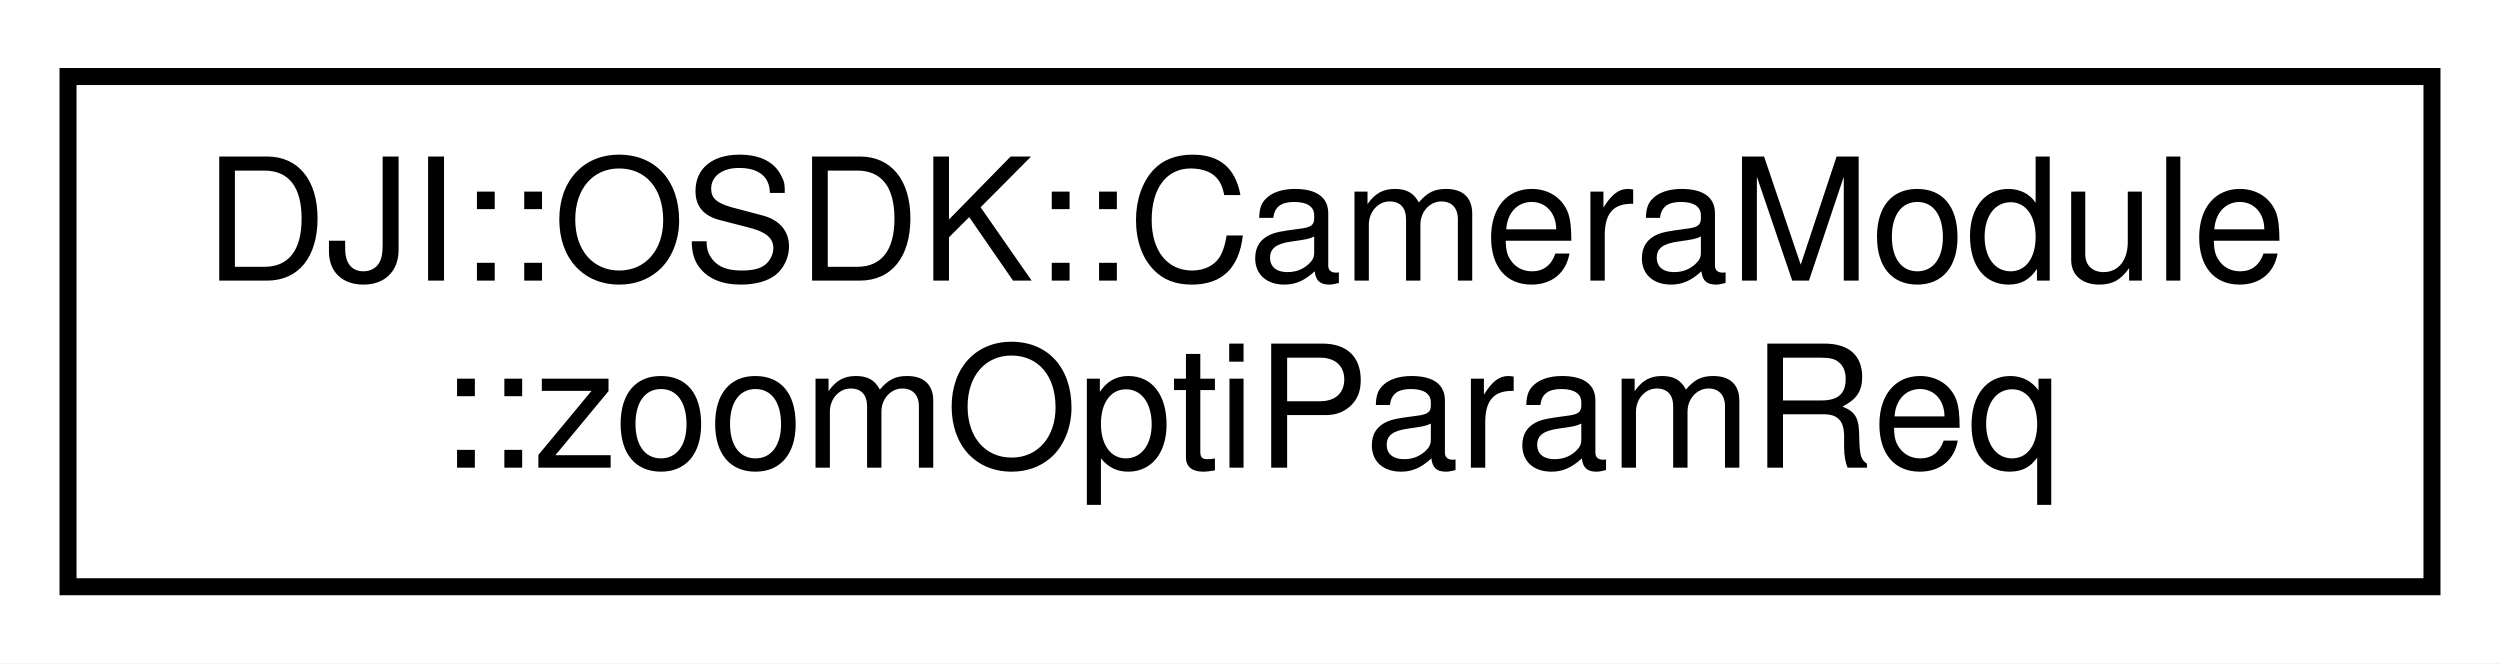
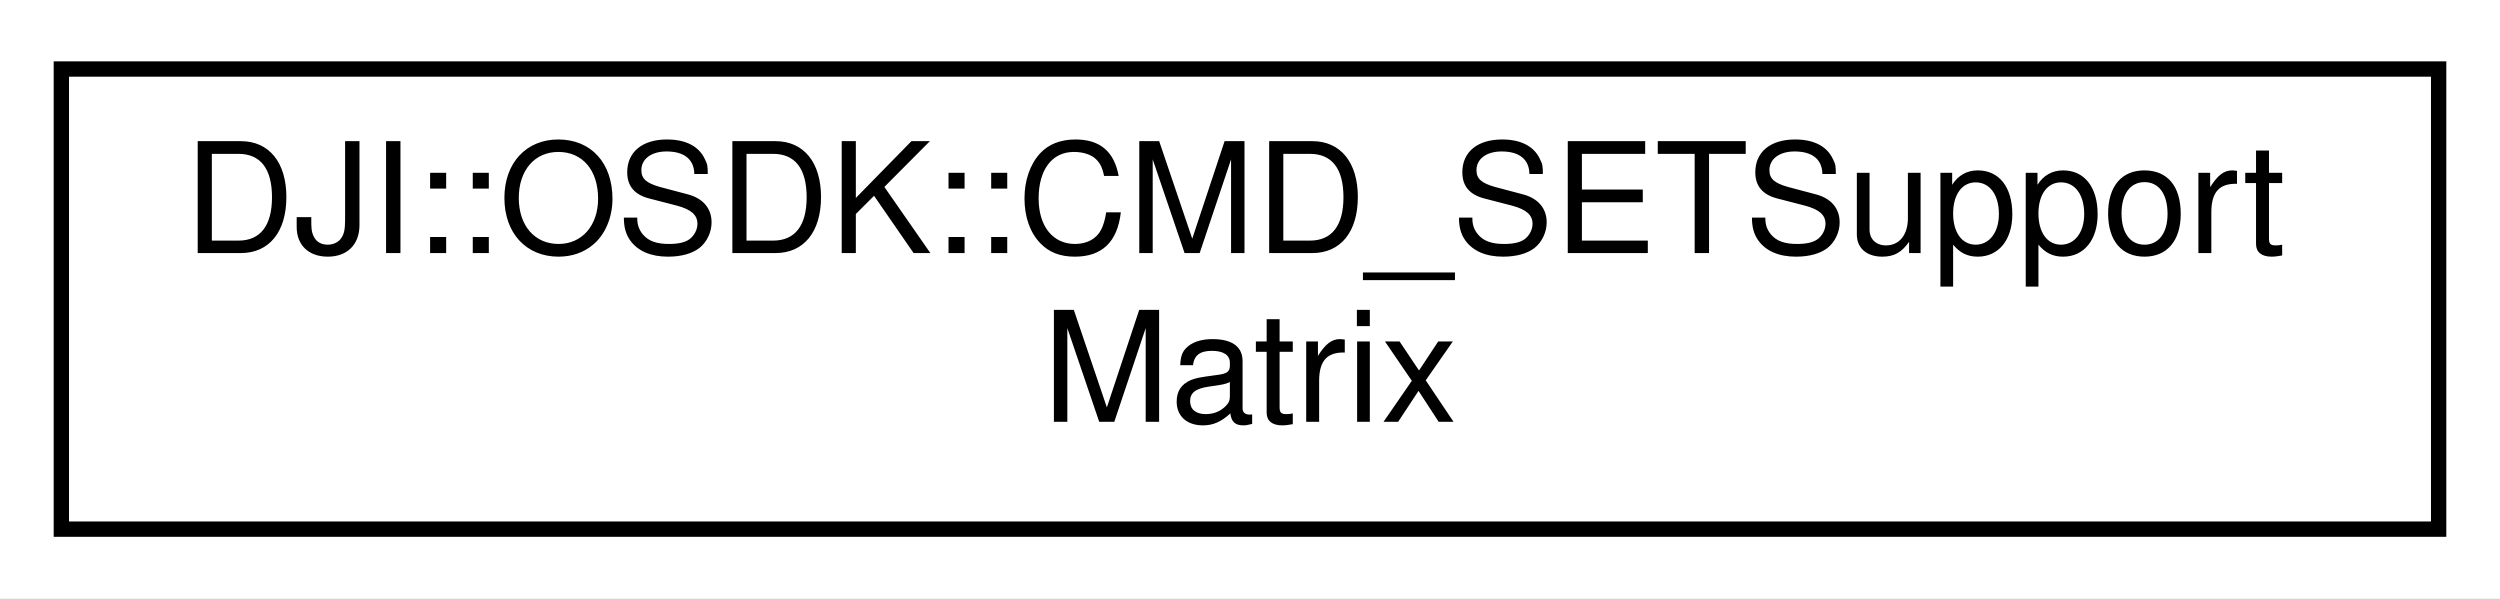
- <svg xmlns="http://www.w3.org/2000/svg" xmlns:xlink="http://www.w3.org/1999/xlink" width="147pt" height="39pt" viewBox="0.00 0.00 147.00 39.00">
+ <svg xmlns="http://www.w3.org/2000/svg" xmlns:xlink="http://www.w3.org/1999/xlink" width="163pt" height="39pt" viewBox="0.00 0.00 163.00 39.00">
  <g id="graph0" class="graph" transform="scale(1 1) rotate(0) translate(4 35)">
-     <polygon fill="#ffffff" stroke="transparent" points="-4,4 -4,-35 143,-35 143,4 -4,4" />
+     <polygon fill="#ffffff" stroke="transparent" points="-4,4 -4,-35 159,-35 159,4 -4,4" />
    <g id="node1" class="node">
      <g id="a_node1">
-         <a xlink:href="structDJI_1_1OSDK_1_1CameraModule_1_1zoomOptiParamReq.html" target="_top" xlink:title="Requesting optical zoom, used in internal link layer.">
-           <polygon fill="#ffffff" stroke="#000000" points="0,-.5 0,-30.5 139,-30.5 139,-.5 0,-.5" />
-           <text text-anchor="start" x="8" y="-18.5" font-family="Helvetica,sans-Serif" font-size="10.00" fill="#000000">DJI::OSDK::CameraModule</text>
-           <text text-anchor="middle" x="69.5" y="-7.5" font-family="Helvetica,sans-Serif" font-size="10.00" fill="#000000">::zoomOptiParamReq</text>
+         <a xlink:href="structDJI_1_1OSDK_1_1CMD__SETSupportMatrix.html" target="_top" xlink:title="Define CMD_SET support matrix.">
+           <polygon fill="#ffffff" stroke="#000000" points="0,-.5 0,-30.5 155,-30.5 155,-.5 0,-.5" />
+           <text text-anchor="start" x="8" y="-18.5" font-family="Helvetica,sans-Serif" font-size="10.00" fill="#000000">DJI::OSDK::CMD_SETSupport</text>
+           <text text-anchor="middle" x="77.5" y="-7.5" font-family="Helvetica,sans-Serif" font-size="10.00" fill="#000000">Matrix</text>
        </a>
      </g>
    </g>
  </g>
</svg>
